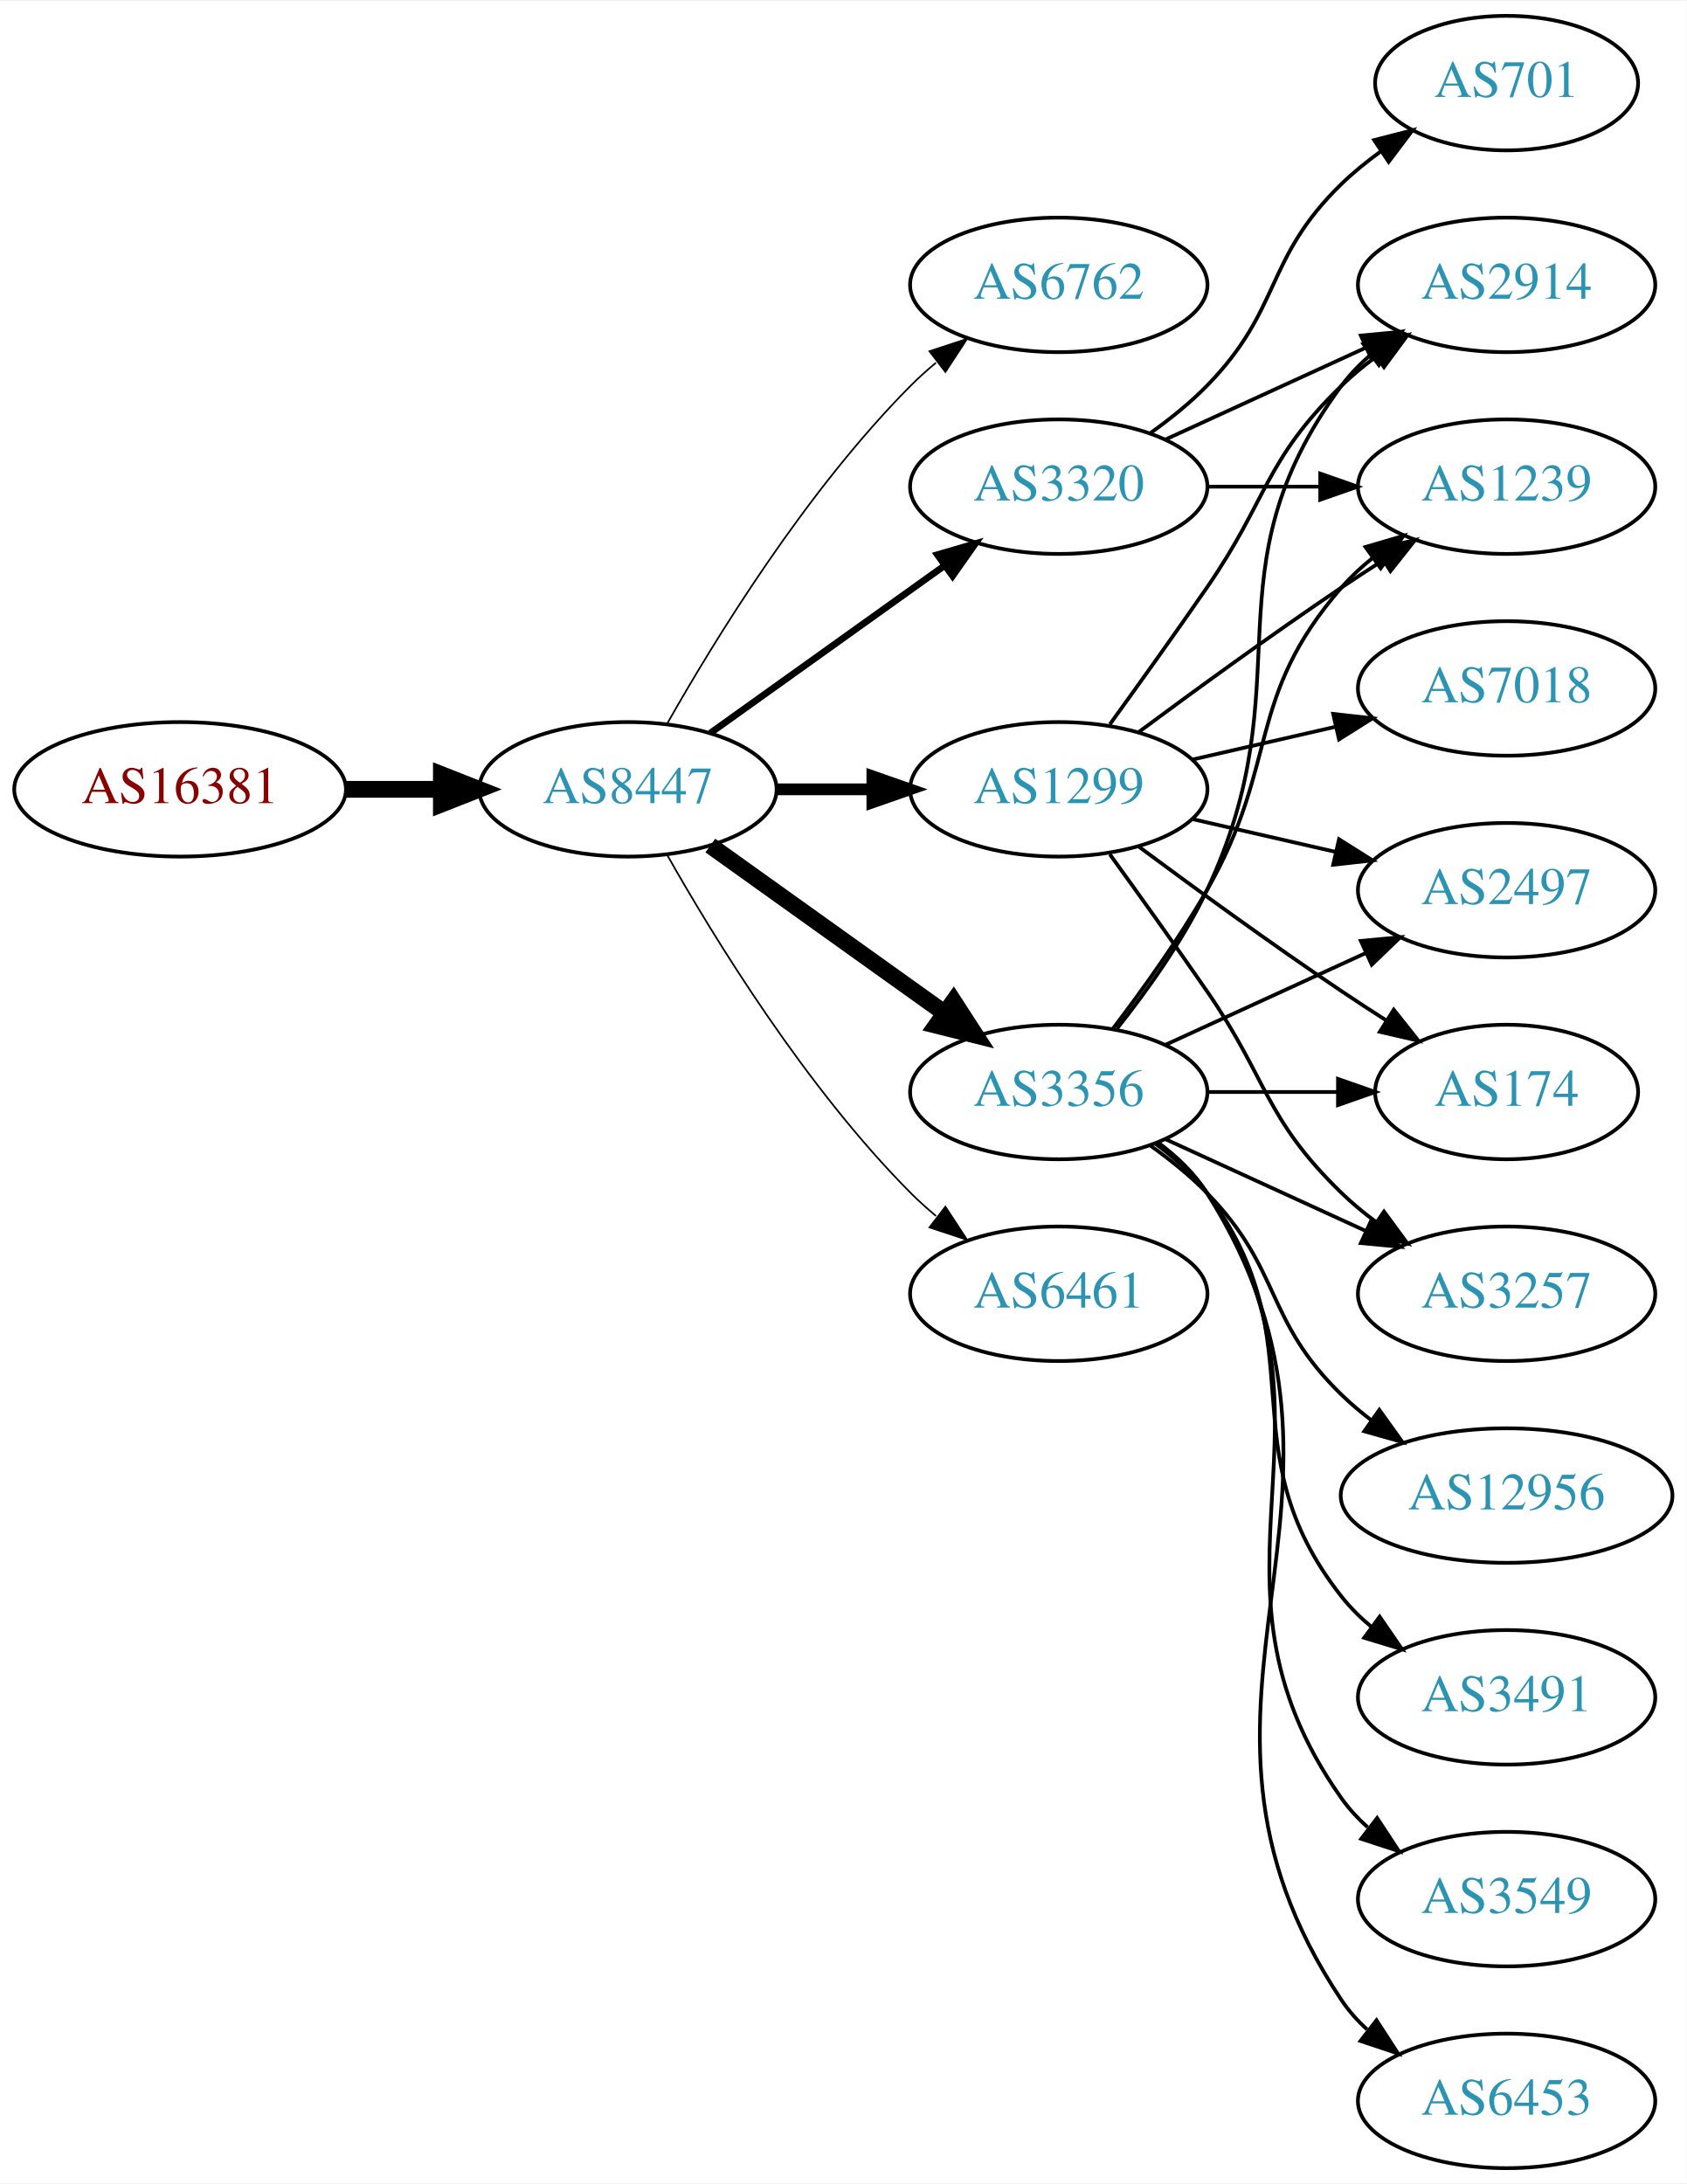
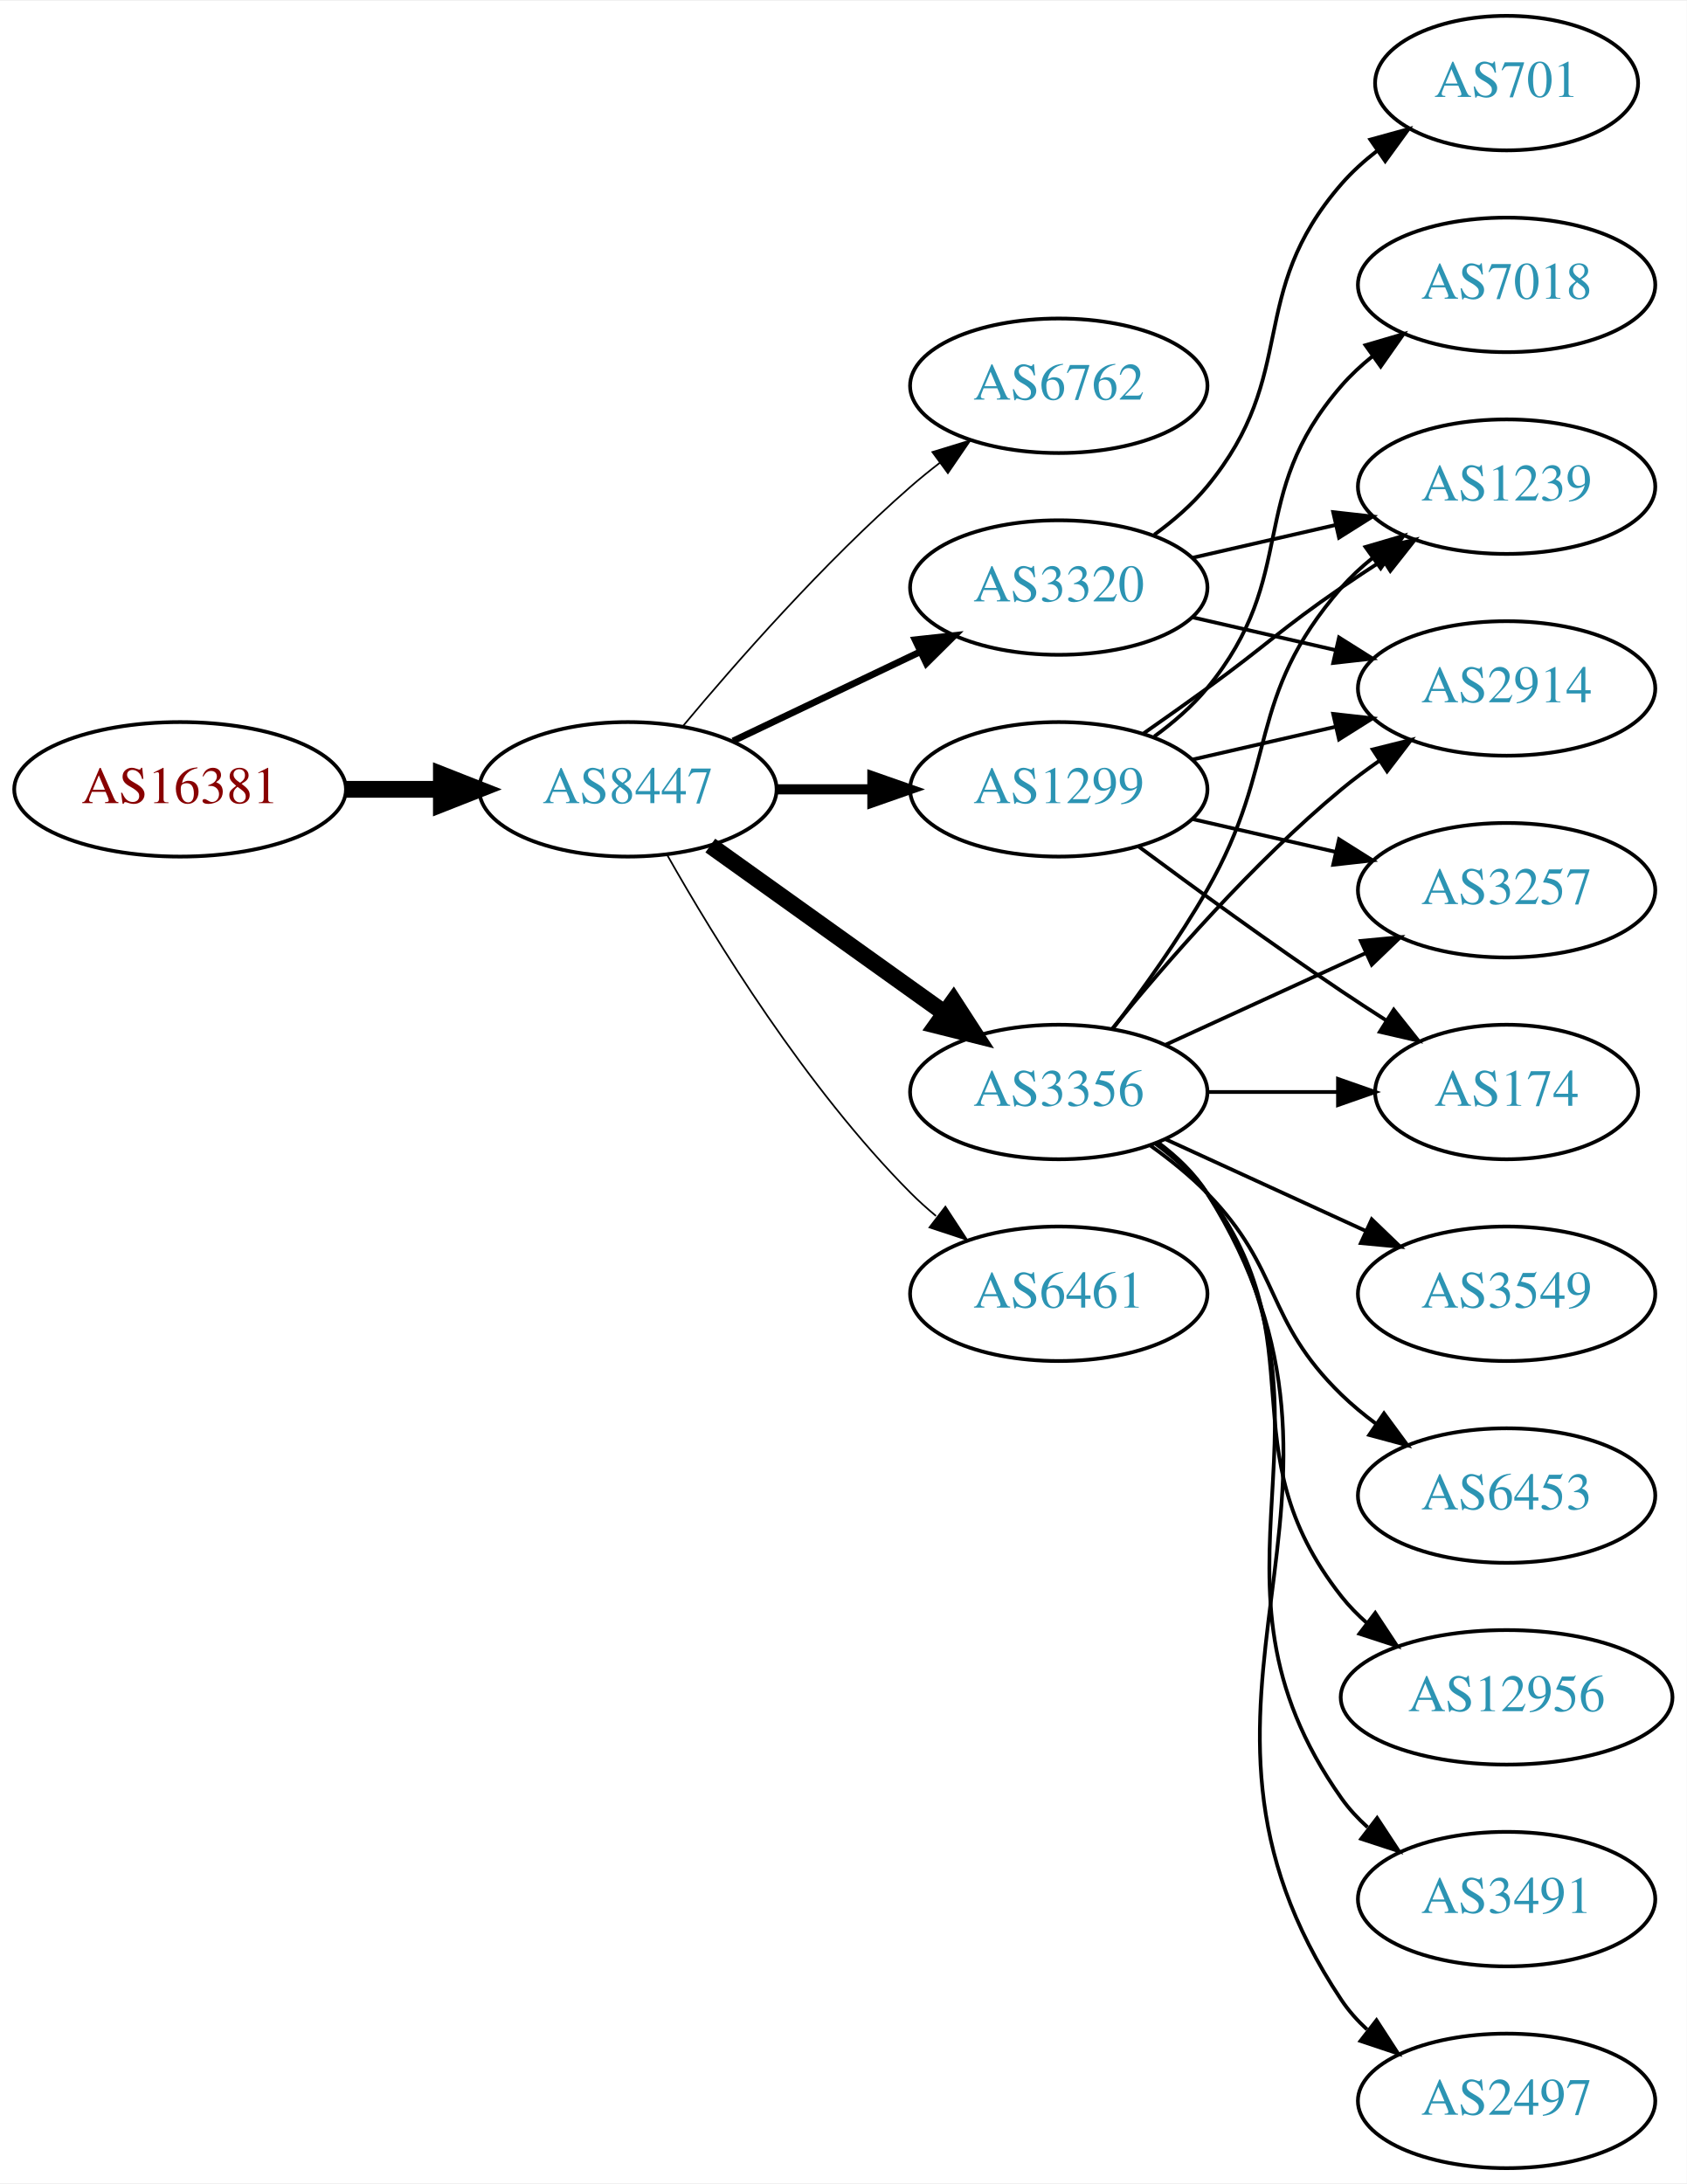
<svg xmlns="http://www.w3.org/2000/svg" xmlns:xlink="http://www.w3.org/1999/xlink" width="451pt" height="584pt" viewBox="0.00 0.00 451.37 584.00">
  <g id="graph0" class="graph" transform="scale(1 1) rotate(0) translate(4 580)">
    <polygon fill="white" stroke="none" points="-4,4 -4,-580 447.37,-580 447.37,4 -4,4" />
    <g id="node1" class="node">
      <g id="a_node1">
        <a xlink:href="/asn/16381" xlink:title="AS16381 ~ UNSPECIFIED [AT]">
          <ellipse fill="#ffffff" stroke="black" cx="44.196" cy="-369" rx="44.393" ry="18" />
          <text text-anchor="middle" x="44.196" y="-365.3" font-family="Times,serif" font-size="14.00" fill="#880000">AS16381</text>
        </a>
      </g>
    </g>
    <g id="node2" class="node">
      <g id="a_node2">
        <a xlink:href="/asn/8447" xlink:title="AS8447 ~ A1 Telekom Austria AG [AT]">
          <ellipse fill="#ffffff" stroke="black" cx="164.039" cy="-369" rx="39.794" ry="18" />
          <text text-anchor="middle" x="164.039" y="-365.3" font-family="Times,serif" font-size="14.00" fill="#2c94b3">AS8447</text>
        </a>
      </g>
    </g>
    <g id="edge1" class="edge">
      <path fill="none" stroke="black" stroke-width="4.5" d="M88.407,-369C96.72,-369 105.482,-369 113.965,-369" />
      <polygon fill="black" stroke="black" stroke-width="4.5" points="114.123,-372.938 124.123,-369 114.123,-365.063 114.123,-372.938" />
    </g>
    <g id="node3" class="node">
      <g id="a_node3">
        <a xlink:href="/asn/6762" xlink:title="AS6762 ~ TELECOM ITALIA SPARKLE S.p.A. [IT]">
-           <ellipse fill="#ffffff" stroke="black" cx="279.332" cy="-504" rx="39.794" ry="18" />
-           <text text-anchor="middle" x="279.332" y="-500.3" font-family="Times,serif" font-size="14.00" fill="#2c94b3">AS6762</text>
+           <ellipse fill="#ffffff" stroke="black" cx="279.332" cy="-477" rx="39.794" ry="18" />
+           <text text-anchor="middle" x="279.332" y="-473.3" font-family="Times,serif" font-size="14.00" fill="#2c94b3">AS6762</text>
        </a>
      </g>
    </g>
    <g id="edge2" class="edge">
-       <path fill="none" stroke="black" stroke-width="0.45" d="M174.498,-386.49C187.28,-409.096 211.712,-448.886 239.685,-477 241.796,-479.121 244.092,-481.188 246.477,-483.171" />
-       <polygon fill="black" stroke="black" stroke-width="0.45" points="244.73,-486.242 254.793,-489.556 248.993,-480.69 244.73,-486.242" />
+       <path fill="none" stroke="black" stroke-width="0.45" d="M178.669,-385.817C192.951,-402.929 216.498,-429.745 239.685,-450 242.151,-452.154 244.789,-454.294 247.487,-456.372" />
+       <polygon fill="black" stroke="black" stroke-width="0.45" points="245.512,-459.264 255.641,-462.37 249.66,-453.625 245.512,-459.264" />
    </g>
    <g id="node4" class="node">
      <g id="a_node4">
-         <a xlink:href="/asn/3320" xlink:title="AS3320 ~ DTAG [DE]">
-           <ellipse fill="#ffffff" stroke="black" cx="279.332" cy="-450" rx="39.794" ry="18" />
-           <text text-anchor="middle" x="279.332" y="-446.3" font-family="Times,serif" font-size="14.00" fill="#2c94b3">AS3320</text>
-         </a>
-       </g>
-     </g>
-     <g id="edge3" class="edge">
-       <path fill="none" stroke="black" stroke-width="1.8" d="M186.083,-384.046C203.697,-396.639 229.036,-414.755 248.701,-428.816" />
-       <polygon fill="black" stroke="black" stroke-width="1.8" points="246.845,-431.791 257.016,-434.76 250.917,-426.097 246.845,-431.791" />
-     </g>
-     <g id="node5" class="node">
-       <g id="a_node5">
        <a xlink:href="/asn/3356" xlink:title="AS3356 ~ Level 3 Parent, LLC [US]">
          <ellipse fill="#ffffff" stroke="black" cx="279.332" cy="-288" rx="39.794" ry="18" />
          <text text-anchor="middle" x="279.332" y="-284.3" font-family="Times,serif" font-size="14.00" fill="#2c94b3">AS3356</text>
        </a>
      </g>
    </g>
-     <g id="edge4" class="edge">
+     <g id="edge3" class="edge">
      <path fill="none" stroke="black" stroke-width="4.5" d="M186.083,-353.954C203.697,-341.361 229.036,-323.245 248.701,-309.184" />
      <polygon fill="black" stroke="black" stroke-width="4.5" points="251.171,-312.259 257.016,-303.24 246.591,-305.853 251.171,-312.259" />
    </g>
-     <g id="node6" class="node">
-       <g id="a_node6">
+     <g id="node5" class="node">
+       <g id="a_node5">
        <a xlink:href="/asn/1299" xlink:title="AS1299 ~ Telia Carrier [EU]">
          <ellipse fill="#ffffff" stroke="black" cx="279.332" cy="-369" rx="39.794" ry="18" />
          <text text-anchor="middle" x="279.332" y="-365.3" font-family="Times,serif" font-size="14.00" fill="#2c94b3">AS1299</text>
        </a>
      </g>
    </g>
-     <g id="edge5" class="edge">
-       <path fill="none" stroke="black" stroke-width="3.15" d="M203.711,-369C211.914,-369 220.678,-369 229.21,-369" />
-       <polygon fill="black" stroke="black" stroke-width="3.15" points="229.449,-372.5 239.449,-369 229.449,-365.5 229.449,-372.5" />
-     </g>
-     <g id="node7" class="node">
-       <g id="a_node7">
+     <g id="edge4" class="edge">
+       <path fill="none" stroke="black" stroke-width="2.7" d="M203.711,-369C211.914,-369 220.678,-369 229.21,-369" />
+       <polygon fill="black" stroke="black" stroke-width="2.7" points="229.449,-372.5 239.449,-369 229.449,-365.5 229.449,-372.5" />
+     </g>
+     <g id="node6" class="node">
+       <g id="a_node6">
        <a xlink:href="/asn/6461" xlink:title="AS6461 ~ Zayo Bandwidth [US]">
          <ellipse fill="#ffffff" stroke="black" cx="279.332" cy="-234" rx="39.794" ry="18" />
          <text text-anchor="middle" x="279.332" y="-230.3" font-family="Times,serif" font-size="14.00" fill="#2c94b3">AS6461</text>
        </a>
      </g>
    </g>
-     <g id="edge6" class="edge">
+     <g id="edge5" class="edge">
      <path fill="none" stroke="black" stroke-width="0.45" d="M174.498,-351.51C187.28,-328.904 211.712,-289.114 239.685,-261 241.796,-258.879 244.092,-256.812 246.477,-254.829" />
      <polygon fill="black" stroke="black" stroke-width="0.45" points="248.993,-257.31 254.793,-248.444 244.73,-251.758 248.993,-257.31" />
    </g>
+     <g id="node7" class="node">
+       <g id="a_node7">
+         <a xlink:href="/asn/3320" xlink:title="AS3320 ~ DTAG [DE]">
+           <ellipse fill="#ffffff" stroke="black" cx="279.332" cy="-423" rx="39.794" ry="18" />
+           <text text-anchor="middle" x="279.332" y="-419.3" font-family="Times,serif" font-size="14.00" fill="#2c94b3">AS3320</text>
+         </a>
+       </g>
+     </g>
+     <g id="edge6" class="edge">
+       <path fill="none" stroke="black" stroke-width="1.8" d="M192.175,-381.934C207.169,-389.081 225.99,-398.052 242.213,-405.785" />
+       <polygon fill="black" stroke="black" stroke-width="1.8" points="240.884,-409.028 251.417,-410.171 243.895,-402.709 240.884,-409.028" />
+     </g>
    <g id="node8" class="node">
      <g id="a_node8">
-         <a xlink:href="/asn/2914" xlink:title="AS2914 ~ NTT America, Inc. [US]">
-           <ellipse fill="#ffffff" stroke="black" cx="399.174" cy="-504" rx="39.794" ry="18" />
-           <text text-anchor="middle" x="399.174" y="-500.3" font-family="Times,serif" font-size="14.00" fill="#2c94b3">AS2914</text>
+         <a xlink:href="/asn/3491" xlink:title="AS3491 ~ PCCW Global, Inc. [US]">
+           <ellipse fill="#ffffff" stroke="black" cx="399.174" cy="-72" rx="39.794" ry="18" />
+           <text text-anchor="middle" x="399.174" y="-68.3" font-family="Times,serif" font-size="14.00" fill="#2c94b3">AS3491</text>
        </a>
      </g>
    </g>
    <g id="edge7" class="edge">
-       <path fill="none" stroke="black" d="M307.96,-462.661C323.917,-469.973 344.188,-479.261 361.471,-487.181" />
-       <polygon fill="black" stroke="black" points="360.169,-490.435 370.718,-491.419 363.085,-484.071 360.169,-490.435" />
+       <path fill="none" stroke="black" d="M305.651,-274.393C310.707,-270.649 315.518,-266.169 318.978,-261 360.003,-199.706 312.399,-159.225 354.978,-99 356.969,-96.184 359.356,-93.599 361.972,-91.24" />
+       <polygon fill="black" stroke="black" points="364.525,-93.694 370.34,-84.838 360.271,-88.135 364.525,-93.694" />
    </g>
    <g id="node9" class="node">
      <g id="a_node9">
+         <a xlink:href="/asn/3257" xlink:title="AS3257 ~ GTT [DE]">
+           <ellipse fill="#ffffff" stroke="black" cx="399.174" cy="-342" rx="39.794" ry="18" />
+           <text text-anchor="middle" x="399.174" y="-338.3" font-family="Times,serif" font-size="14.00" fill="#2c94b3">AS3257</text>
+         </a>
+       </g>
+     </g>
+     <g id="edge8" class="edge">
+       <path fill="none" stroke="black" d="M307.96,-300.661C323.917,-307.973 344.188,-317.261 361.471,-325.181" />
+       <polygon fill="black" stroke="black" points="360.169,-328.435 370.718,-329.419 363.085,-322.071 360.169,-328.435" />
+     </g>
+     <g id="node10" class="node">
+       <g id="a_node10">
+         <a xlink:href="/asn/174" xlink:title="AS174 ~ Cogent Communications [US]">
+           <ellipse fill="#ffffff" stroke="black" cx="399.174" cy="-288" rx="35.194" ry="18" />
+           <text text-anchor="middle" x="399.174" y="-284.3" font-family="Times,serif" font-size="14.00" fill="#2c94b3">AS174</text>
+         </a>
+       </g>
+     </g>
+     <g id="edge9" class="edge">
+       <path fill="none" stroke="black" d="M319.244,-288C330.331,-288 342.491,-288 353.873,-288" />
+       <polygon fill="black" stroke="black" points="354.055,-291.5 364.055,-288 354.055,-284.5 354.055,-291.5" />
+     </g>
+     <g id="node11" class="node">
+       <g id="a_node11">
+         <a xlink:href="/asn/2497" xlink:title="AS2497 ~ Internet Initiative Japan Inc. [JP]">
+           <ellipse fill="#ffffff" stroke="black" cx="399.174" cy="-18" rx="39.794" ry="18" />
+           <text text-anchor="middle" x="399.174" y="-14.3" font-family="Times,serif" font-size="14.00" fill="#2c94b3">AS2497</text>
+         </a>
+       </g>
+     </g>
+     <g id="edge10" class="edge">
+       <path fill="none" stroke="black" d="M305.858,-274.528C310.903,-270.777 315.658,-266.26 318.978,-261 370.928,-178.7 300.94,-125.944 354.978,-45 356.893,-42.131 359.227,-39.51 361.808,-37.128" />
+       <polygon fill="black" stroke="black" points="364.359,-39.579 370.12,-30.687 360.071,-34.046 364.359,-39.579" />
+     </g>
+     <g id="node12" class="node">
+       <g id="a_node12">
+         <a xlink:href="/asn/3549" xlink:title="AS3549 ~ Level 3 Parent, LLC [US]">
+           <ellipse fill="#ffffff" stroke="black" cx="399.174" cy="-234" rx="39.794" ry="18" />
+           <text text-anchor="middle" x="399.174" y="-230.3" font-family="Times,serif" font-size="14.00" fill="#2c94b3">AS3549</text>
+         </a>
+       </g>
+     </g>
+     <g id="edge11" class="edge">
+       <path fill="none" stroke="black" d="M307.96,-275.339C323.917,-268.027 344.188,-258.739 361.471,-250.819" />
+       <polygon fill="black" stroke="black" points="363.085,-253.929 370.718,-246.581 360.169,-247.565 363.085,-253.929" />
+     </g>
+     <g id="node13" class="node">
+       <g id="a_node13">
+         <a xlink:href="/asn/6453" xlink:title="AS6453 ~ TATA COMMUNICATIONS (AMERICA) INC [US]">
+           <ellipse fill="#ffffff" stroke="black" cx="399.174" cy="-180" rx="39.794" ry="18" />
+           <text text-anchor="middle" x="399.174" y="-176.3" font-family="Times,serif" font-size="14.00" fill="#2c94b3">AS6453</text>
+         </a>
+       </g>
+     </g>
+     <g id="edge12" class="edge">
+       <path fill="none" stroke="black" d="M303.926,-273.611C309.182,-269.852 314.513,-265.563 318.978,-261 339.151,-240.383 334.285,-227.094 354.978,-207 357.823,-204.237 360.997,-201.614 364.297,-199.166" />
+       <polygon fill="black" stroke="black" points="366.363,-201.994 372.645,-193.462 362.414,-196.214 366.363,-201.994" />
+     </g>
+     <g id="node14" class="node">
+       <g id="a_node14">
+         <a xlink:href="/asn/12956" xlink:title="AS12956 ~ TELXIUS [ES]">
+           <ellipse fill="#ffffff" stroke="black" cx="399.174" cy="-126" rx="44.393" ry="18" />
+           <text text-anchor="middle" x="399.174" y="-122.3" font-family="Times,serif" font-size="14.00" fill="#2c94b3">AS12956</text>
+         </a>
+       </g>
+     </g>
+     <g id="edge13" class="edge">
+       <path fill="none" stroke="black" d="M305.262,-274.118C310.338,-270.389 315.256,-265.984 318.978,-261 349.249,-220.458 323.679,-192.754 354.978,-153 357.002,-150.429 359.344,-148.037 361.868,-145.826" />
+       <polygon fill="black" stroke="black" points="364.025,-148.584 369.858,-139.739 359.782,-143.016 364.025,-148.584" />
+     </g>
+     <g id="node15" class="node">
+       <g id="a_node15">
+         <a xlink:href="/asn/1239" xlink:title="AS1239 ~ Sprint [US]">
+           <ellipse fill="#ffffff" stroke="black" cx="399.174" cy="-450" rx="39.794" ry="18" />
+           <text text-anchor="middle" x="399.174" y="-446.3" font-family="Times,serif" font-size="14.00" fill="#2c94b3">AS1239</text>
+         </a>
+       </g>
+     </g>
+     <g id="edge14" class="edge">
+       <path fill="none" stroke="black" d="M293.793,-304.913C301.686,-315.27 311.535,-328.992 318.978,-342 338.543,-376.194 329.144,-393.258 354.978,-423 357.443,-425.838 360.28,-428.477 363.297,-430.906" />
+       <polygon fill="black" stroke="black" points="361.408,-433.858 371.575,-436.836 365.484,-428.167 361.408,-433.858" />
+     </g>
+     <g id="node16" class="node">
+       <g id="a_node16">
+         <a xlink:href="/asn/2914" xlink:title="AS2914 ~ NTT America, Inc. [US]">
+           <ellipse fill="#ffffff" stroke="black" cx="399.174" cy="-396" rx="39.794" ry="18" />
+           <text text-anchor="middle" x="399.174" y="-392.3" font-family="Times,serif" font-size="14.00" fill="#2c94b3">AS2914</text>
+         </a>
+       </g>
+     </g>
+     <g id="edge15" class="edge">
+       <path fill="none" stroke="black" d="M293.751,-305.065C307.865,-322.375 331.28,-349.345 354.978,-369 358.194,-371.668 361.695,-374.27 365.265,-376.741" />
+       <polygon fill="black" stroke="black" points="363.343,-379.666 373.622,-382.236 367.189,-373.817 363.343,-379.666" />
+     </g>
+     <g id="edge20" class="edge">
+       <path fill="none" stroke="black" d="M315.051,-361.045C327.051,-358.296 340.672,-355.175 353.364,-352.267" />
+       <polygon fill="black" stroke="black" points="354.33,-355.636 363.296,-349.991 352.767,-348.813 354.33,-355.636" />
+     </g>
+     <g id="edge16" class="edge">
+       <path fill="none" stroke="black" d="M300.662,-353.723C315.524,-342.696 336.269,-327.593 354.978,-315 358.795,-312.431 362.845,-309.79 366.876,-307.214" />
+       <polygon fill="black" stroke="black" points="368.98,-310.025 375.57,-301.729 365.245,-304.105 368.98,-310.025" />
+     </g>
+     <g id="edge17" class="edge">
+       <path fill="none" stroke="black" d="M302.089,-384.009C307.623,-387.879 313.542,-392.064 318.978,-396 335.178,-407.729 338.483,-411.689 354.978,-423 358.506,-425.419 362.244,-427.889 365.985,-430.302" />
+       <polygon fill="black" stroke="black" points="364.307,-433.382 374.626,-435.784 368.057,-427.472 364.307,-433.382" />
+     </g>
+     <g id="edge18" class="edge">
+       <path fill="none" stroke="black" d="M315.051,-376.955C327.051,-379.704 340.672,-382.825 353.364,-385.733" />
+       <polygon fill="black" stroke="black" points="352.767,-389.187 363.296,-388.009 354.33,-382.364 352.767,-389.187" />
+     </g>
+     <g id="node17" class="node">
+       <g id="a_node17">
+         <a xlink:href="/asn/7018" xlink:title="AS7018 ~ AT&amp;T Services, Inc. [US]">
+           <ellipse fill="#ffffff" stroke="black" cx="399.174" cy="-504" rx="39.794" ry="18" />
+           <text text-anchor="middle" x="399.174" y="-500.3" font-family="Times,serif" font-size="14.00" fill="#2c94b3">AS7018</text>
+         </a>
+       </g>
+     </g>
+     <g id="edge19" class="edge">
+       <path fill="none" stroke="black" d="M304.912,-383.156C310.007,-386.872 315.02,-391.201 318.978,-396 344.043,-426.394 329.144,-447.258 354.978,-477 357.443,-479.838 360.28,-482.477 363.297,-484.906" />
+       <polygon fill="black" stroke="black" points="361.408,-487.858 371.575,-490.836 365.484,-482.167 361.408,-487.858" />
+     </g>
+     <g id="edge22" class="edge">
+       <path fill="none" stroke="black" d="M315.051,-430.955C327.051,-433.704 340.672,-436.825 353.364,-439.733" />
+       <polygon fill="black" stroke="black" points="352.767,-443.187 363.296,-442.009 354.33,-436.364 352.767,-443.187" />
+     </g>
+     <g id="edge23" class="edge">
+       <path fill="none" stroke="black" d="M315.051,-415.045C327.051,-412.296 340.672,-409.175 353.364,-406.267" />
+       <polygon fill="black" stroke="black" points="354.33,-409.636 363.296,-403.991 352.767,-402.813 354.33,-409.636" />
+     </g>
+     <g id="node18" class="node">
+       <g id="a_node18">
        <a xlink:href="/asn/701" xlink:title="AS701 ~ UUNET [US]">
          <ellipse fill="#ffffff" stroke="black" cx="399.174" cy="-558" rx="35.194" ry="18" />
          <text text-anchor="middle" x="399.174" y="-554.3" font-family="Times,serif" font-size="14.00" fill="#2c94b3">AS701</text>
        </a>
      </g>
    </g>
-     <g id="edge8" class="edge">
-       <path fill="none" stroke="black" d="M303.926,-464.389C309.182,-468.148 314.513,-472.437 318.978,-477 339.151,-497.617 334.285,-510.906 354.978,-531 358.206,-534.134 361.857,-537.089 365.635,-539.812" />
-       <polygon fill="black" stroke="black" points="363.732,-542.75 373.995,-545.383 367.614,-536.925 363.732,-542.75" />
-     </g>
-     <g id="node10" class="node">
-       <g id="a_node10">
-         <a xlink:href="/asn/1239" xlink:title="AS1239 ~ Sprint [US]">
-           <ellipse fill="#ffffff" stroke="black" cx="399.174" cy="-450" rx="39.794" ry="18" />
-           <text text-anchor="middle" x="399.174" y="-446.3" font-family="Times,serif" font-size="14.00" fill="#2c94b3">AS1239</text>
-         </a>
-       </g>
-     </g>
-     <g id="edge9" class="edge">
-       <path fill="none" stroke="black" d="M319.244,-450C328.798,-450 339.147,-450 349.11,-450" />
-       <polygon fill="black" stroke="black" points="349.302,-453.5 359.302,-450 349.302,-446.5 349.302,-453.5" />
-     </g>
-     <g id="edge16" class="edge">
-       <path fill="none" stroke="black" d="M294.932,-304.991C303.019,-315.155 312.681,-328.655 318.978,-342 345.477,-398.159 318.075,-427.059 354.978,-477 357.212,-480.023 359.894,-482.786 362.815,-485.293" />
-       <polygon fill="black" stroke="black" points="360.841,-488.186 370.959,-491.331 365.01,-482.563 360.841,-488.186" />
-     </g>
-     <g id="edge12" class="edge">
-       <path fill="none" stroke="black" d="M293.793,-304.913C301.686,-315.27 311.535,-328.992 318.978,-342 338.543,-376.194 329.144,-393.258 354.978,-423 357.443,-425.838 360.28,-428.477 363.297,-430.906" />
-       <polygon fill="black" stroke="black" points="361.408,-433.858 371.575,-436.836 365.484,-428.167 361.408,-433.858" />
-     </g>
-     <g id="node11" class="node">
-       <g id="a_node11">
-         <a xlink:href="/asn/2497" xlink:title="AS2497 ~ Internet Initiative Japan Inc. [JP]">
-           <ellipse fill="#ffffff" stroke="black" cx="399.174" cy="-342" rx="39.794" ry="18" />
-           <text text-anchor="middle" x="399.174" y="-338.3" font-family="Times,serif" font-size="14.00" fill="#2c94b3">AS2497</text>
-         </a>
-       </g>
-     </g>
-     <g id="edge10" class="edge">
-       <path fill="none" stroke="black" d="M307.96,-300.661C323.917,-307.973 344.188,-317.261 361.471,-325.181" />
-       <polygon fill="black" stroke="black" points="360.169,-328.435 370.718,-329.419 363.085,-322.071 360.169,-328.435" />
-     </g>
-     <g id="node12" class="node">
-       <g id="a_node12">
-         <a xlink:href="/asn/3491" xlink:title="AS3491 ~ PCCW Global, Inc. [US]">
-           <ellipse fill="#ffffff" stroke="black" cx="399.174" cy="-126" rx="39.794" ry="18" />
-           <text text-anchor="middle" x="399.174" y="-122.3" font-family="Times,serif" font-size="14.00" fill="#2c94b3">AS3491</text>
-         </a>
-       </g>
-     </g>
-     <g id="edge11" class="edge">
-       <path fill="none" stroke="black" d="M305.262,-274.118C310.338,-270.389 315.256,-265.984 318.978,-261 349.249,-220.458 323.679,-192.754 354.978,-153 357.303,-150.047 360.047,-147.33 363.006,-144.853" />
-       <polygon fill="black" stroke="black" points="365.199,-147.585 371.203,-138.855 361.065,-141.936 365.199,-147.585" />
-     </g>
-     <g id="node13" class="node">
-       <g id="a_node13">
-         <a xlink:href="/asn/3549" xlink:title="AS3549 ~ Level 3 Parent, LLC [US]">
-           <ellipse fill="#ffffff" stroke="black" cx="399.174" cy="-72" rx="39.794" ry="18" />
-           <text text-anchor="middle" x="399.174" y="-68.3" font-family="Times,serif" font-size="14.00" fill="#2c94b3">AS3549</text>
-         </a>
-       </g>
-     </g>
-     <g id="edge13" class="edge">
-       <path fill="none" stroke="black" d="M305.651,-274.393C310.707,-270.649 315.518,-266.169 318.978,-261 360.003,-199.706 312.399,-159.225 354.978,-99 356.969,-96.184 359.356,-93.599 361.972,-91.24" />
-       <polygon fill="black" stroke="black" points="364.525,-93.694 370.34,-84.838 360.271,-88.135 364.525,-93.694" />
-     </g>
-     <g id="node14" class="node">
-       <g id="a_node14">
-         <a xlink:href="/asn/174" xlink:title="AS174 ~ Cogent Communications [US]">
-           <ellipse fill="#ffffff" stroke="black" cx="399.174" cy="-288" rx="35.194" ry="18" />
-           <text text-anchor="middle" x="399.174" y="-284.3" font-family="Times,serif" font-size="14.00" fill="#2c94b3">AS174</text>
-         </a>
-       </g>
-     </g>
-     <g id="edge14" class="edge">
-       <path fill="none" stroke="black" d="M319.244,-288C330.331,-288 342.491,-288 353.873,-288" />
-       <polygon fill="black" stroke="black" points="354.055,-291.5 364.055,-288 354.055,-284.5 354.055,-291.5" />
-     </g>
-     <g id="node15" class="node">
-       <g id="a_node15">
-         <a xlink:href="/asn/6453" xlink:title="AS6453 ~ TATA COMMUNICATIONS (AMERICA) INC [US]">
-           <ellipse fill="#ffffff" stroke="black" cx="399.174" cy="-18" rx="39.794" ry="18" />
-           <text text-anchor="middle" x="399.174" y="-14.3" font-family="Times,serif" font-size="14.00" fill="#2c94b3">AS6453</text>
-         </a>
-       </g>
-     </g>
-     <g id="edge15" class="edge">
-       <path fill="none" stroke="black" d="M305.858,-274.528C310.903,-270.777 315.658,-266.26 318.978,-261 370.928,-178.7 300.94,-125.944 354.978,-45 356.893,-42.131 359.227,-39.51 361.808,-37.128" />
-       <polygon fill="black" stroke="black" points="364.359,-39.579 370.12,-30.687 360.071,-34.046 364.359,-39.579" />
-     </g>
-     <g id="node16" class="node">
-       <g id="a_node16">
-         <a xlink:href="/asn/3257" xlink:title="AS3257 ~ GTT [DE]">
-           <ellipse fill="#ffffff" stroke="black" cx="399.174" cy="-234" rx="39.794" ry="18" />
-           <text text-anchor="middle" x="399.174" y="-230.3" font-family="Times,serif" font-size="14.00" fill="#2c94b3">AS3257</text>
-         </a>
-       </g>
-     </g>
-     <g id="edge17" class="edge">
-       <path fill="none" stroke="black" d="M307.96,-275.339C323.917,-268.027 344.188,-258.739 361.471,-250.819" />
-       <polygon fill="black" stroke="black" points="363.085,-253.929 370.718,-246.581 360.169,-247.565 363.085,-253.929" />
-     </g>
-     <g id="node17" class="node">
-       <g id="a_node17">
-         <a xlink:href="/asn/12956" xlink:title="AS12956 ~ TELXIUS [ES]">
-           <ellipse fill="#ffffff" stroke="black" cx="399.174" cy="-180" rx="44.393" ry="18" />
-           <text text-anchor="middle" x="399.174" y="-176.3" font-family="Times,serif" font-size="14.00" fill="#2c94b3">AS12956</text>
-         </a>
-       </g>
-     </g>
-     <g id="edge18" class="edge">
-       <path fill="none" stroke="black" d="M303.926,-273.611C309.182,-269.852 314.513,-265.563 318.978,-261 339.151,-240.383 334.285,-227.094 354.978,-207 357.464,-204.586 360.202,-202.278 363.055,-200.1" />
-       <polygon fill="black" stroke="black" points="365.11,-202.934 371.291,-194.329 361.092,-197.202 365.11,-202.934" />
-     </g>
-     <g id="edge20" class="edge">
-       <path fill="none" stroke="black" d="M293.011,-386.406C300.626,-396.937 310.459,-410.67 318.978,-423 335.374,-446.731 334.285,-456.906 354.978,-477 357.823,-479.763 360.997,-482.386 364.297,-484.834" />
-       <polygon fill="black" stroke="black" points="362.414,-487.786 372.645,-490.538 366.363,-482.006 362.414,-487.786" />
-     </g>
    <g id="edge21" class="edge">
-       <path fill="none" stroke="black" d="M300.662,-384.277C315.524,-395.304 336.269,-410.407 354.978,-423 358.527,-425.389 362.277,-427.839 366.026,-430.242" />
-       <polygon fill="black" stroke="black" points="364.352,-433.325 374.674,-435.712 368.094,-427.409 364.352,-433.325" />
-     </g>
-     <g id="edge19" class="edge">
-       <path fill="none" stroke="black" d="M315.051,-361.045C327.051,-358.296 340.672,-355.175 353.364,-352.267" />
-       <polygon fill="black" stroke="black" points="354.33,-355.636 363.296,-349.991 352.767,-348.813 354.33,-355.636" />
-     </g>
-     <g id="edge23" class="edge">
-       <path fill="none" stroke="black" d="M300.662,-353.723C315.524,-342.696 336.269,-327.593 354.978,-315 358.795,-312.431 362.845,-309.79 366.876,-307.214" />
-       <polygon fill="black" stroke="black" points="368.98,-310.025 375.57,-301.729 365.245,-304.105 368.98,-310.025" />
-     </g>
-     <g id="edge24" class="edge">
-       <path fill="none" stroke="black" d="M293.011,-351.594C300.626,-341.063 310.459,-327.33 318.978,-315 335.374,-291.269 334.285,-281.094 354.978,-261 357.823,-258.237 360.997,-255.614 364.297,-253.166" />
-       <polygon fill="black" stroke="black" points="366.363,-255.994 372.645,-247.462 362.414,-250.214 366.363,-255.994" />
-     </g>
-     <g id="node18" class="node">
-       <g id="a_node18">
-         <a xlink:href="/asn/7018" xlink:title="AS7018 ~ AT&amp;T Services, Inc. [US]">
-           <ellipse fill="#ffffff" stroke="black" cx="399.174" cy="-396" rx="39.794" ry="18" />
-           <text text-anchor="middle" x="399.174" y="-392.3" font-family="Times,serif" font-size="14.00" fill="#2c94b3">AS7018</text>
-         </a>
-       </g>
-     </g>
-     <g id="edge22" class="edge">
-       <path fill="none" stroke="black" d="M315.051,-376.955C327.051,-379.704 340.672,-382.825 353.364,-385.733" />
-       <polygon fill="black" stroke="black" points="352.767,-389.187 363.296,-388.009 354.33,-382.364 352.767,-389.187" />
+       <path fill="none" stroke="black" d="M304.912,-437.156C310.007,-440.872 315.02,-445.201 318.978,-450 344.043,-480.394 329.144,-501.258 354.978,-531 357.784,-534.23 361.071,-537.203 364.559,-539.902" />
+       <polygon fill="black" stroke="black" points="362.71,-542.879 372.925,-545.69 366.693,-537.122 362.71,-542.879" />
    </g>
  </g>
</svg>
